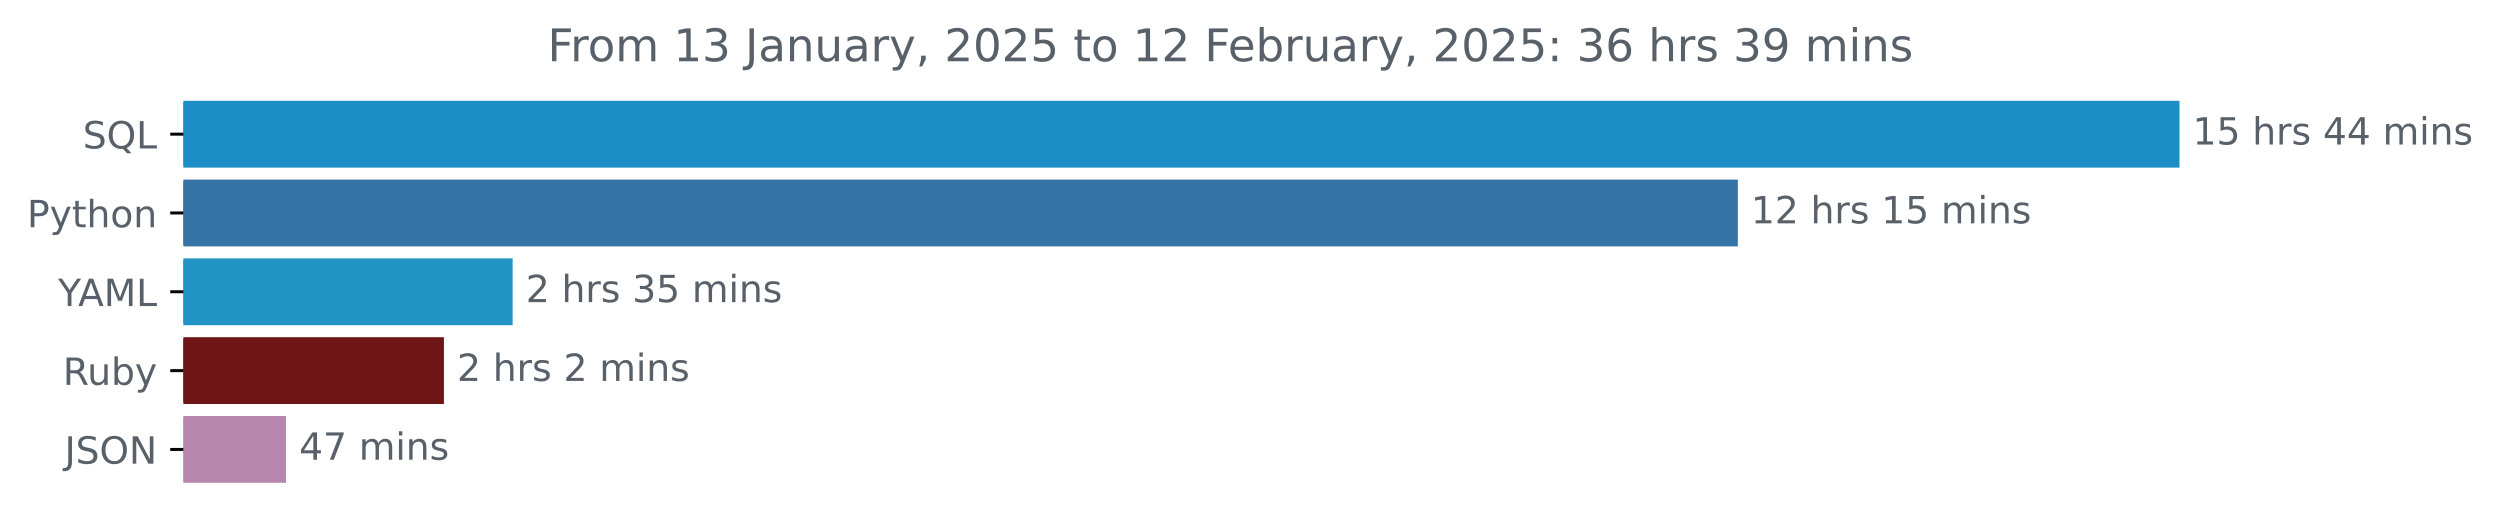
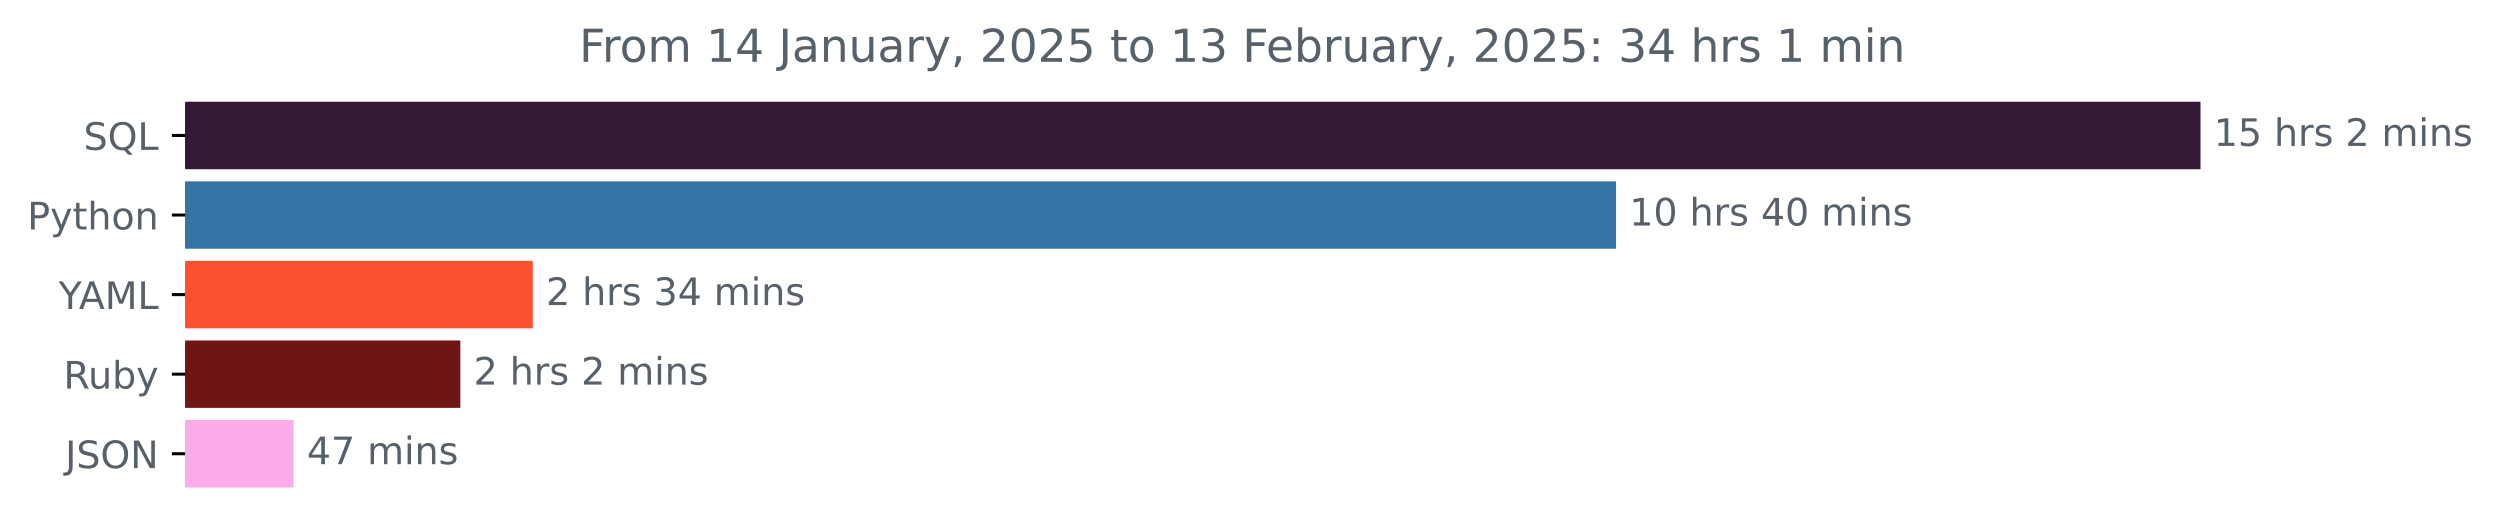
- <svg xmlns="http://www.w3.org/2000/svg" xmlns:xlink="http://www.w3.org/1999/xlink" width="666.199pt" height="140.398pt" viewBox="0 0 666.199 140.398" version="1.1">
+ <svg xmlns="http://www.w3.org/2000/svg" xmlns:xlink="http://www.w3.org/1999/xlink" width="659.836pt" height="140.398pt" viewBox="0 0 659.836 140.398" version="1.1">
  <defs>
    <style type="text/css">*{stroke-linejoin: round; stroke-linecap: butt}</style>
  </defs>
  <g id="figure_1">
    <g id="patch_1">
-       <path d="M 0 140.398  L 666.199 140.398  L 666.199 0  L 0 0  L 0 140.398  z " style="fill: none" />
+       <path d="M 0 140.398  L 659.836 140.398  L 659.836 0  L 0 0  L 0 140.398  z " style="fill: none" />
    </g>
    <g id="axes_1">
      <g id="patch_2">
-         <path d="M 48.862 27.358  L 580.291 27.358  L 580.291 44.158  L 48.862 44.158  z " clip-path="url(#pcf3cc00428)" style="fill: #1d8dc5; stroke: #1d8dc5; stroke-linejoin: miter" />
+         <path d="M 48.862 27.358  L 580.291 27.358  L 580.291 44.158  L 48.862 44.158  z " clip-path="url(#p42d9cb6c26)" style="fill: #351736; stroke: #351736; stroke-linejoin: miter" />
      </g>
      <g id="patch_3">
-         <path d="M 48.862 48.358  L 462.595 48.358  L 462.595 65.158  L 48.862 65.158  z " clip-path="url(#pcf3cc00428)" style="fill: #3572a5; stroke: #3572a5; stroke-linejoin: miter" />
+         <path d="M 48.862 48.358  L 426.033 48.358  L 426.033 65.158  L 48.862 65.158  z " clip-path="url(#p42d9cb6c26)" style="fill: #3572a5; stroke: #3572a5; stroke-linejoin: miter" />
      </g>
      <g id="patch_4">
-         <path d="M 48.862 69.358  L 136.114 69.358  L 136.114 86.158  L 48.862 86.158  z " clip-path="url(#pcf3cc00428)" style="fill: #2295c6; stroke: #2295c6; stroke-linejoin: miter" />
+         <path d="M 48.862 69.358  L 140.119 69.358  L 140.119 86.158  L 48.862 86.158  z " clip-path="url(#p42d9cb6c26)" style="fill: #fc5131; stroke: #fc5131; stroke-linejoin: miter" />
      </g>
      <g id="patch_5">
-         <path d="M 48.862 90.358  L 117.797 90.358  L 117.797 107.158  L 48.862 107.158  z " clip-path="url(#pcf3cc00428)" style="fill: #701516; stroke: #701516; stroke-linejoin: miter" />
+         <path d="M 48.862 90.358  L 121.002 90.358  L 121.002 107.158  L 48.862 107.158  z " clip-path="url(#p42d9cb6c26)" style="fill: #701516; stroke: #701516; stroke-linejoin: miter" />
      </g>
      <g id="patch_6">
-         <path d="M 48.862 111.358  L 75.719 111.358  L 75.719 128.158  L 48.862 128.158  z " clip-path="url(#pcf3cc00428)" style="fill: #b887b0; stroke: #b887b0; stroke-linejoin: miter" />
+         <path d="M 48.862 111.358  L 76.997 111.358  L 76.997 128.158  L 48.862 128.158  z " clip-path="url(#p42d9cb6c26)" style="fill: #feabe9; stroke: #feabe9; stroke-linejoin: miter" />
      </g>
      <g id="matplotlib.axis_1" />
      <g id="matplotlib.axis_2">
        <g id="ytick_1">
          <g id="line2d_1">
            <defs>
-               <path id="mf53f612c61" d="M 0 0  L -3.5 0  " style="stroke: #000000; stroke-width: 0.8" />
+               <path id="m844de2b364" d="M 0 0  L -3.5 0  " style="stroke: #000000; stroke-width: 0.8" />
            </defs>
            <g>
-               <use xlink:href="#mf53f612c61" x="48.862" y="35.758" style="stroke: #000000; stroke-width: 0.8" />
+               <use xlink:href="#m844de2b364" x="48.862" y="35.758" style="stroke: #000000; stroke-width: 0.8" />
            </g>
          </g>
          <g id="text_1">
            <g style="fill: #586069" transform="translate(22.07031 39.55734) scale(0.1 -0.1)">
              <defs>
                <path id="DejaVuSans-53" d="M 3425 4513  L 3425 3897  Q 3066 4069 2747 4153  Q 2428 4238 2131 4238  Q 1616 4238 1336 4038  Q 1056 3838 1056 3469  Q 1056 3159 1242 3001  Q 1428 2844 1947 2747  L 2328 2669  Q 3034 2534 3370 2195  Q 3706 1856 3706 1288  Q 3706 609 3251 259  Q 2797 -91 1919 -91  Q 1588 -91 1214 -16  Q 841 59 441 206  L 441 856  Q 825 641 1194 531  Q 1563 422 1919 422  Q 2459 422 2753 634  Q 3047 847 3047 1241  Q 3047 1584 2836 1778  Q 2625 1972 2144 2069  L 1759 2144  Q 1053 2284 737 2584  Q 422 2884 422 3419  Q 422 4038 858 4394  Q 1294 4750 2059 4750  Q 2388 4750 2728 4690  Q 3069 4631 3425 4513  z " transform="scale(0.015625)" />
                <path id="DejaVuSans-51" d="M 2522 4238  Q 1834 4238 1429 3725  Q 1025 3213 1025 2328  Q 1025 1447 1429 934  Q 1834 422 2522 422  Q 3209 422 3611 934  Q 4013 1447 4013 2328  Q 4013 3213 3611 3725  Q 3209 4238 2522 4238  z M 3406 84  L 4238 -825  L 3475 -825  L 2784 -78  Q 2681 -84 2626 -87  Q 2572 -91 2522 -91  Q 1538 -91 948 567  Q 359 1225 359 2328  Q 359 3434 948 4092  Q 1538 4750 2522 4750  Q 3503 4750 4090 4092  Q 4678 3434 4678 2328  Q 4678 1516 4351 937  Q 4025 359 3406 84  z " transform="scale(0.015625)" />
                <path id="DejaVuSans-4c" d="M 628 4666  L 1259 4666  L 1259 531  L 3531 531  L 3531 0  L 628 0  L 628 4666  z " transform="scale(0.015625)" />
              </defs>
              <use xlink:href="#DejaVuSans-53" />
              <use xlink:href="#DejaVuSans-51" x="63.477" />
              <use xlink:href="#DejaVuSans-4c" x="142.188" />
            </g>
          </g>
        </g>
        <g id="ytick_2">
          <g id="line2d_2">
            <g>
-               <use xlink:href="#mf53f612c61" x="48.862" y="56.758" style="stroke: #000000; stroke-width: 0.8" />
+               <use xlink:href="#m844de2b364" x="48.862" y="56.758" style="stroke: #000000; stroke-width: 0.8" />
            </g>
          </g>
          <g id="text_2">
            <g style="fill: #586069" transform="translate(7.2 60.55734) scale(0.1 -0.1)">
              <defs>
                <path id="DejaVuSans-50" d="M 1259 4147  L 1259 2394  L 2053 2394  Q 2494 2394 2734 2622  Q 2975 2850 2975 3272  Q 2975 3691 2734 3919  Q 2494 4147 2053 4147  L 1259 4147  z M 628 4666  L 2053 4666  Q 2838 4666 3239 4311  Q 3641 3956 3641 3272  Q 3641 2581 3239 2228  Q 2838 1875 2053 1875  L 1259 1875  L 1259 0  L 628 0  L 628 4666  z " transform="scale(0.015625)" />
                <path id="DejaVuSans-79" d="M 2059 -325  Q 1816 -950 1584 -1140  Q 1353 -1331 966 -1331  L 506 -1331  L 506 -850  L 844 -850  Q 1081 -850 1212 -737  Q 1344 -625 1503 -206  L 1606 56  L 191 3500  L 800 3500  L 1894 763  L 2988 3500  L 3597 3500  L 2059 -325  z " transform="scale(0.015625)" />
                <path id="DejaVuSans-74" d="M 1172 4494  L 1172 3500  L 2356 3500  L 2356 3053  L 1172 3053  L 1172 1153  Q 1172 725 1289 603  Q 1406 481 1766 481  L 2356 481  L 2356 0  L 1766 0  Q 1100 0 847 248  Q 594 497 594 1153  L 594 3053  L 172 3053  L 172 3500  L 594 3500  L 594 4494  L 1172 4494  z " transform="scale(0.015625)" />
                <path id="DejaVuSans-68" d="M 3513 2113  L 3513 0  L 2938 0  L 2938 2094  Q 2938 2591 2744 2837  Q 2550 3084 2163 3084  Q 1697 3084 1428 2787  Q 1159 2491 1159 1978  L 1159 0  L 581 0  L 581 4863  L 1159 4863  L 1159 2956  Q 1366 3272 1645 3428  Q 1925 3584 2291 3584  Q 2894 3584 3203 3211  Q 3513 2838 3513 2113  z " transform="scale(0.015625)" />
                <path id="DejaVuSans-6f" d="M 1959 3097  Q 1497 3097 1228 2736  Q 959 2375 959 1747  Q 959 1119 1226 758  Q 1494 397 1959 397  Q 2419 397 2687 759  Q 2956 1122 2956 1747  Q 2956 2369 2687 2733  Q 2419 3097 1959 3097  z M 1959 3584  Q 2709 3584 3137 3096  Q 3566 2609 3566 1747  Q 3566 888 3137 398  Q 2709 -91 1959 -91  Q 1206 -91 779 398  Q 353 888 353 1747  Q 353 2609 779 3096  Q 1206 3584 1959 3584  z " transform="scale(0.015625)" />
                <path id="DejaVuSans-6e" d="M 3513 2113  L 3513 0  L 2938 0  L 2938 2094  Q 2938 2591 2744 2837  Q 2550 3084 2163 3084  Q 1697 3084 1428 2787  Q 1159 2491 1159 1978  L 1159 0  L 581 0  L 581 3500  L 1159 3500  L 1159 2956  Q 1366 3272 1645 3428  Q 1925 3584 2291 3584  Q 2894 3584 3203 3211  Q 3513 2838 3513 2113  z " transform="scale(0.015625)" />
              </defs>
              <use xlink:href="#DejaVuSans-50" />
              <use xlink:href="#DejaVuSans-79" x="60.303" />
              <use xlink:href="#DejaVuSans-74" x="119.482" />
              <use xlink:href="#DejaVuSans-68" x="158.691" />
              <use xlink:href="#DejaVuSans-6f" x="222.07" />
              <use xlink:href="#DejaVuSans-6e" x="283.252" />
            </g>
          </g>
        </g>
        <g id="ytick_3">
          <g id="line2d_3">
            <g>
-               <use xlink:href="#mf53f612c61" x="48.862" y="77.758" style="stroke: #000000; stroke-width: 0.8" />
+               <use xlink:href="#m844de2b364" x="48.862" y="77.758" style="stroke: #000000; stroke-width: 0.8" />
            </g>
          </g>
          <g id="text_3">
            <g style="fill: #586069" transform="translate(15.48906 81.55734) scale(0.1 -0.1)">
              <defs>
                <path id="DejaVuSans-59" d="M -13 4666  L 666 4666  L 1959 2747  L 3244 4666  L 3922 4666  L 2272 2222  L 2272 0  L 1638 0  L 1638 2222  L -13 4666  z " transform="scale(0.015625)" />
                <path id="DejaVuSans-41" d="M 2188 4044  L 1331 1722  L 3047 1722  L 2188 4044  z M 1831 4666  L 2547 4666  L 4325 0  L 3669 0  L 3244 1197  L 1141 1197  L 716 0  L 50 0  L 1831 4666  z " transform="scale(0.015625)" />
                <path id="DejaVuSans-4d" d="M 628 4666  L 1569 4666  L 2759 1491  L 3956 4666  L 4897 4666  L 4897 0  L 4281 0  L 4281 4097  L 3078 897  L 2444 897  L 1241 4097  L 1241 0  L 628 0  L 628 4666  z " transform="scale(0.015625)" />
              </defs>
              <use xlink:href="#DejaVuSans-59" />
              <use xlink:href="#DejaVuSans-41" x="53.334" />
              <use xlink:href="#DejaVuSans-4d" x="121.742" />
              <use xlink:href="#DejaVuSans-4c" x="208.021" />
            </g>
          </g>
        </g>
        <g id="ytick_4">
          <g id="line2d_4">
            <g>
-               <use xlink:href="#mf53f612c61" x="48.862" y="98.758" style="stroke: #000000; stroke-width: 0.8" />
+               <use xlink:href="#m844de2b364" x="48.862" y="98.758" style="stroke: #000000; stroke-width: 0.8" />
            </g>
          </g>
          <g id="text_4">
            <g style="fill: #586069" transform="translate(16.75937 102.5573) scale(0.1 -0.1)">
              <defs>
                <path id="DejaVuSans-52" d="M 2841 2188  Q 3044 2119 3236 1894  Q 3428 1669 3622 1275  L 4263 0  L 3584 0  L 2988 1197  Q 2756 1666 2539 1819  Q 2322 1972 1947 1972  L 1259 1972  L 1259 0  L 628 0  L 628 4666  L 2053 4666  Q 2853 4666 3247 4331  Q 3641 3997 3641 3322  Q 3641 2881 3436 2590  Q 3231 2300 2841 2188  z M 1259 4147  L 1259 2491  L 2053 2491  Q 2509 2491 2742 2702  Q 2975 2913 2975 3322  Q 2975 3731 2742 3939  Q 2509 4147 2053 4147  L 1259 4147  z " transform="scale(0.015625)" />
                <path id="DejaVuSans-75" d="M 544 1381  L 544 3500  L 1119 3500  L 1119 1403  Q 1119 906 1312 657  Q 1506 409 1894 409  Q 2359 409 2629 706  Q 2900 1003 2900 1516  L 2900 3500  L 3475 3500  L 3475 0  L 2900 0  L 2900 538  Q 2691 219 2414 64  Q 2138 -91 1772 -91  Q 1169 -91 856 284  Q 544 659 544 1381  z M 1991 3584  L 1991 3584  z " transform="scale(0.015625)" />
                <path id="DejaVuSans-62" d="M 3116 1747  Q 3116 2381 2855 2742  Q 2594 3103 2138 3103  Q 1681 3103 1420 2742  Q 1159 2381 1159 1747  Q 1159 1113 1420 752  Q 1681 391 2138 391  Q 2594 391 2855 752  Q 3116 1113 3116 1747  z M 1159 2969  Q 1341 3281 1617 3432  Q 1894 3584 2278 3584  Q 2916 3584 3314 3078  Q 3713 2572 3713 1747  Q 3713 922 3314 415  Q 2916 -91 2278 -91  Q 1894 -91 1617 61  Q 1341 213 1159 525  L 1159 0  L 581 0  L 581 4863  L 1159 4863  L 1159 2969  z " transform="scale(0.015625)" />
              </defs>
              <use xlink:href="#DejaVuSans-52" />
              <use xlink:href="#DejaVuSans-75" x="64.982" />
              <use xlink:href="#DejaVuSans-62" x="128.361" />
              <use xlink:href="#DejaVuSans-79" x="191.838" />
            </g>
          </g>
        </g>
        <g id="ytick_5">
          <g id="line2d_5">
            <g>
-               <use xlink:href="#mf53f612c61" x="48.862" y="119.758" style="stroke: #000000; stroke-width: 0.8" />
+               <use xlink:href="#m844de2b364" x="48.862" y="119.758" style="stroke: #000000; stroke-width: 0.8" />
            </g>
          </g>
          <g id="text_5">
            <g style="fill: #586069" transform="translate(17.21094 123.5573) scale(0.1 -0.1)">
              <defs>
                <path id="DejaVuSans-4a" d="M 628 4666  L 1259 4666  L 1259 325  Q 1259 -519 939 -900  Q 619 -1281 -91 -1281  L -331 -1281  L -331 -750  L -134 -750  Q 284 -750 456 -515  Q 628 -281 628 325  L 628 4666  z " transform="scale(0.015625)" />
                <path id="DejaVuSans-4f" d="M 2522 4238  Q 1834 4238 1429 3725  Q 1025 3213 1025 2328  Q 1025 1447 1429 934  Q 1834 422 2522 422  Q 3209 422 3611 934  Q 4013 1447 4013 2328  Q 4013 3213 3611 3725  Q 3209 4238 2522 4238  z M 2522 4750  Q 3503 4750 4090 4092  Q 4678 3434 4678 2328  Q 4678 1225 4090 567  Q 3503 -91 2522 -91  Q 1538 -91 948 565  Q 359 1222 359 2328  Q 359 3434 948 4092  Q 1538 4750 2522 4750  z " transform="scale(0.015625)" />
                <path id="DejaVuSans-4e" d="M 628 4666  L 1478 4666  L 3547 763  L 3547 4666  L 4159 4666  L 4159 0  L 3309 0  L 1241 3903  L 1241 0  L 628 0  L 628 4666  z " transform="scale(0.015625)" />
              </defs>
              <use xlink:href="#DejaVuSans-4a" />
              <use xlink:href="#DejaVuSans-53" x="29.492" />
              <use xlink:href="#DejaVuSans-4f" x="92.969" />
              <use xlink:href="#DejaVuSans-4e" x="171.68" />
            </g>
          </g>
        </g>
      </g>
      <g id="text_6">
        <g style="fill: #586069" transform="translate(584.2911 38.5175) scale(0.1 -0.1)">
          <defs>
            <path id="DejaVuSans-31" d="M 794 531  L 1825 531  L 1825 4091  L 703 3866  L 703 4441  L 1819 4666  L 2450 4666  L 2450 531  L 3481 531  L 3481 0  L 794 0  L 794 531  z " transform="scale(0.015625)" />
            <path id="DejaVuSans-35" d="M 691 4666  L 3169 4666  L 3169 4134  L 1269 4134  L 1269 2991  Q 1406 3038 1543 3061  Q 1681 3084 1819 3084  Q 2600 3084 3056 2656  Q 3513 2228 3513 1497  Q 3513 744 3044 326  Q 2575 -91 1722 -91  Q 1428 -91 1123 -41  Q 819 9 494 109  L 494 744  Q 775 591 1075 516  Q 1375 441 1709 441  Q 2250 441 2565 725  Q 2881 1009 2881 1497  Q 2881 1984 2565 2268  Q 2250 2553 1709 2553  Q 1456 2553 1204 2497  Q 953 2441 691 2322  L 691 4666  z " transform="scale(0.015625)" />
            <path id="DejaVuSans-20" transform="scale(0.015625)" />
            <path id="DejaVuSans-72" d="M 2631 2963  Q 2534 3019 2420 3045  Q 2306 3072 2169 3072  Q 1681 3072 1420 2755  Q 1159 2438 1159 1844  L 1159 0  L 581 0  L 581 3500  L 1159 3500  L 1159 2956  Q 1341 3275 1631 3429  Q 1922 3584 2338 3584  Q 2397 3584 2469 3576  Q 2541 3569 2628 3553  L 2631 2963  z " transform="scale(0.015625)" />
            <path id="DejaVuSans-73" d="M 2834 3397  L 2834 2853  Q 2591 2978 2328 3040  Q 2066 3103 1784 3103  Q 1356 3103 1142 2972  Q 928 2841 928 2578  Q 928 2378 1081 2264  Q 1234 2150 1697 2047  L 1894 2003  Q 2506 1872 2764 1633  Q 3022 1394 3022 966  Q 3022 478 2636 193  Q 2250 -91 1575 -91  Q 1294 -91 989 -36  Q 684 19 347 128  L 347 722  Q 666 556 975 473  Q 1284 391 1588 391  Q 1994 391 2212 530  Q 2431 669 2431 922  Q 2431 1156 2273 1281  Q 2116 1406 1581 1522  L 1381 1569  Q 847 1681 609 1914  Q 372 2147 372 2553  Q 372 3047 722 3315  Q 1072 3584 1716 3584  Q 2034 3584 2315 3537  Q 2597 3491 2834 3397  z " transform="scale(0.015625)" />
-             <path id="DejaVuSans-34" d="M 2419 4116  L 825 1625  L 2419 1625  L 2419 4116  z M 2253 4666  L 3047 4666  L 3047 1625  L 3713 1625  L 3713 1100  L 3047 1100  L 3047 0  L 2419 0  L 2419 1100  L 313 1100  L 313 1709  L 2253 4666  z " transform="scale(0.015625)" />
+             <path id="DejaVuSans-32" d="M 1228 531  L 3431 531  L 3431 0  L 469 0  L 469 531  Q 828 903 1448 1529  Q 2069 2156 2228 2338  Q 2531 2678 2651 2914  Q 2772 3150 2772 3378  Q 2772 3750 2511 3984  Q 2250 4219 1831 4219  Q 1534 4219 1204 4116  Q 875 4013 500 3803  L 500 4441  Q 881 4594 1212 4672  Q 1544 4750 1819 4750  Q 2544 4750 2975 4387  Q 3406 4025 3406 3419  Q 3406 3131 3298 2873  Q 3191 2616 2906 2266  Q 2828 2175 2409 1742  Q 1991 1309 1228 531  z " transform="scale(0.015625)" />
            <path id="DejaVuSans-6d" d="M 3328 2828  Q 3544 3216 3844 3400  Q 4144 3584 4550 3584  Q 5097 3584 5394 3201  Q 5691 2819 5691 2113  L 5691 0  L 5113 0  L 5113 2094  Q 5113 2597 4934 2840  Q 4756 3084 4391 3084  Q 3944 3084 3684 2787  Q 3425 2491 3425 1978  L 3425 0  L 2847 0  L 2847 2094  Q 2847 2600 2669 2842  Q 2491 3084 2119 3084  Q 1678 3084 1418 2786  Q 1159 2488 1159 1978  L 1159 0  L 581 0  L 581 3500  L 1159 3500  L 1159 2956  Q 1356 3278 1631 3431  Q 1906 3584 2284 3584  Q 2666 3584 2933 3390  Q 3200 3197 3328 2828  z " transform="scale(0.015625)" />
            <path id="DejaVuSans-69" d="M 603 3500  L 1178 3500  L 1178 0  L 603 0  L 603 3500  z M 603 4863  L 1178 4863  L 1178 4134  L 603 4134  L 603 4863  z " transform="scale(0.015625)" />
          </defs>
          <use xlink:href="#DejaVuSans-31" />
          <use xlink:href="#DejaVuSans-35" x="63.623" />
          <use xlink:href="#DejaVuSans-20" x="127.246" />
          <use xlink:href="#DejaVuSans-68" x="159.033" />
          <use xlink:href="#DejaVuSans-72" x="222.412" />
          <use xlink:href="#DejaVuSans-73" x="263.525" />
          <use xlink:href="#DejaVuSans-20" x="315.625" />
+           <use xlink:href="#DejaVuSans-32" x="347.412" />
+           <use xlink:href="#DejaVuSans-20" x="411.035" />
+           <use xlink:href="#DejaVuSans-6d" x="442.822" />
+           <use xlink:href="#DejaVuSans-69" x="540.234" />
+           <use xlink:href="#DejaVuSans-6e" x="568.018" />
+           <use xlink:href="#DejaVuSans-73" x="631.396" />
+         </g>
+       </g>
+       <g id="text_7">
+         <g style="fill: #586069" transform="translate(430.0325 59.5175) scale(0.1 -0.1)">
+           <defs>
+             <path id="DejaVuSans-30" d="M 2034 4250  Q 1547 4250 1301 3770  Q 1056 3291 1056 2328  Q 1056 1369 1301 889  Q 1547 409 2034 409  Q 2525 409 2770 889  Q 3016 1369 3016 2328  Q 3016 3291 2770 3770  Q 2525 4250 2034 4250  z M 2034 4750  Q 2819 4750 3233 4129  Q 3647 3509 3647 2328  Q 3647 1150 3233 529  Q 2819 -91 2034 -91  Q 1250 -91 836 529  Q 422 1150 422 2328  Q 422 3509 836 4129  Q 1250 4750 2034 4750  z " transform="scale(0.015625)" />
+             <path id="DejaVuSans-34" d="M 2419 4116  L 825 1625  L 2419 1625  L 2419 4116  z M 2253 4666  L 3047 4666  L 3047 1625  L 3713 1625  L 3713 1100  L 3047 1100  L 3047 0  L 2419 0  L 2419 1100  L 313 1100  L 313 1709  L 2253 4666  z " transform="scale(0.015625)" />
+           </defs>
+           <use xlink:href="#DejaVuSans-31" />
+           <use xlink:href="#DejaVuSans-30" x="63.623" />
+           <use xlink:href="#DejaVuSans-20" x="127.246" />
+           <use xlink:href="#DejaVuSans-68" x="159.033" />
+           <use xlink:href="#DejaVuSans-72" x="222.412" />
+           <use xlink:href="#DejaVuSans-73" x="263.525" />
+           <use xlink:href="#DejaVuSans-20" x="315.625" />
          <use xlink:href="#DejaVuSans-34" x="347.412" />
-           <use xlink:href="#DejaVuSans-34" x="411.035" />
+           <use xlink:href="#DejaVuSans-30" x="411.035" />
          <use xlink:href="#DejaVuSans-20" x="474.658" />
          <use xlink:href="#DejaVuSans-6d" x="506.445" />
          <use xlink:href="#DejaVuSans-69" x="603.857" />
          <use xlink:href="#DejaVuSans-6e" x="631.641" />
          <use xlink:href="#DejaVuSans-73" x="695.02" />
        </g>
      </g>
-       <g id="text_7">
-         <g style="fill: #586069" transform="translate(466.5946 59.5175) scale(0.1 -0.1)">
-           <defs>
-             <path id="DejaVuSans-32" d="M 1228 531  L 3431 531  L 3431 0  L 469 0  L 469 531  Q 828 903 1448 1529  Q 2069 2156 2228 2338  Q 2531 2678 2651 2914  Q 2772 3150 2772 3378  Q 2772 3750 2511 3984  Q 2250 4219 1831 4219  Q 1534 4219 1204 4116  Q 875 4013 500 3803  L 500 4441  Q 881 4594 1212 4672  Q 1544 4750 1819 4750  Q 2544 4750 2975 4387  Q 3406 4025 3406 3419  Q 3406 3131 3298 2873  Q 3191 2616 2906 2266  Q 2828 2175 2409 1742  Q 1991 1309 1228 531  z " transform="scale(0.015625)" />
-           </defs>
-           <use xlink:href="#DejaVuSans-31" />
-           <use xlink:href="#DejaVuSans-32" x="63.623" />
-           <use xlink:href="#DejaVuSans-20" x="127.246" />
-           <use xlink:href="#DejaVuSans-68" x="159.033" />
-           <use xlink:href="#DejaVuSans-72" x="222.412" />
-           <use xlink:href="#DejaVuSans-73" x="263.525" />
-           <use xlink:href="#DejaVuSans-20" x="315.625" />
-           <use xlink:href="#DejaVuSans-31" x="347.412" />
-           <use xlink:href="#DejaVuSans-35" x="411.035" />
-           <use xlink:href="#DejaVuSans-20" x="474.658" />
-           <use xlink:href="#DejaVuSans-6d" x="506.445" />
-           <use xlink:href="#DejaVuSans-69" x="603.857" />
-           <use xlink:href="#DejaVuSans-6e" x="631.641" />
-           <use xlink:href="#DejaVuSans-73" x="695.02" />
-         </g>
-       </g>
      <g id="text_8">
-         <g style="fill: #586069" transform="translate(140.1138 80.5175) scale(0.1 -0.1)">
+         <g style="fill: #586069" transform="translate(144.1191 80.5175) scale(0.1 -0.1)">
          <defs>
            <path id="DejaVuSans-33" d="M 2597 2516  Q 3050 2419 3304 2112  Q 3559 1806 3559 1356  Q 3559 666 3084 287  Q 2609 -91 1734 -91  Q 1441 -91 1130 -33  Q 819 25 488 141  L 488 750  Q 750 597 1062 519  Q 1375 441 1716 441  Q 2309 441 2620 675  Q 2931 909 2931 1356  Q 2931 1769 2642 2001  Q 2353 2234 1838 2234  L 1294 2234  L 1294 2753  L 1863 2753  Q 2328 2753 2575 2939  Q 2822 3125 2822 3475  Q 2822 3834 2567 4026  Q 2313 4219 1838 4219  Q 1578 4219 1281 4162  Q 984 4106 628 3988  L 628 4550  Q 988 4650 1302 4700  Q 1616 4750 1894 4750  Q 2613 4750 3031 4423  Q 3450 4097 3450 3541  Q 3450 3153 3228 2886  Q 3006 2619 2597 2516  z " transform="scale(0.015625)" />
          </defs>
          <use xlink:href="#DejaVuSans-32" />
          <use xlink:href="#DejaVuSans-20" x="63.623" />
          <use xlink:href="#DejaVuSans-68" x="95.41" />
          <use xlink:href="#DejaVuSans-72" x="158.789" />
          <use xlink:href="#DejaVuSans-73" x="199.902" />
          <use xlink:href="#DejaVuSans-20" x="252.002" />
          <use xlink:href="#DejaVuSans-33" x="283.789" />
-           <use xlink:href="#DejaVuSans-35" x="347.412" />
+           <use xlink:href="#DejaVuSans-34" x="347.412" />
          <use xlink:href="#DejaVuSans-20" x="411.035" />
          <use xlink:href="#DejaVuSans-6d" x="442.822" />
          <use xlink:href="#DejaVuSans-69" x="540.234" />
          <use xlink:href="#DejaVuSans-6e" x="568.018" />
          <use xlink:href="#DejaVuSans-73" x="631.396" />
        </g>
      </g>
      <g id="text_9">
-         <g style="fill: #586069" transform="translate(121.7972 101.5175) scale(0.1 -0.1)">
+         <g style="fill: #586069" transform="translate(125.0021 101.5175) scale(0.1 -0.1)">
          <use xlink:href="#DejaVuSans-32" />
          <use xlink:href="#DejaVuSans-20" x="63.623" />
          <use xlink:href="#DejaVuSans-68" x="95.41" />
          <use xlink:href="#DejaVuSans-72" x="158.789" />
          <use xlink:href="#DejaVuSans-73" x="199.902" />
          <use xlink:href="#DejaVuSans-20" x="252.002" />
          <use xlink:href="#DejaVuSans-32" x="283.789" />
          <use xlink:href="#DejaVuSans-20" x="347.412" />
          <use xlink:href="#DejaVuSans-6d" x="379.199" />
          <use xlink:href="#DejaVuSans-69" x="476.611" />
          <use xlink:href="#DejaVuSans-6e" x="504.395" />
          <use xlink:href="#DejaVuSans-73" x="567.773" />
        </g>
      </g>
      <g id="text_10">
-         <g style="fill: #586069" transform="translate(79.71858 122.5175) scale(0.1 -0.1)">
+         <g style="fill: #586069" transform="translate(80.99695 122.5175) scale(0.1 -0.1)">
          <defs>
            <path id="DejaVuSans-37" d="M 525 4666  L 3525 4666  L 3525 4397  L 1831 0  L 1172 0  L 2766 4134  L 525 4134  L 525 4666  z " transform="scale(0.015625)" />
          </defs>
          <use xlink:href="#DejaVuSans-34" />
          <use xlink:href="#DejaVuSans-37" x="63.623" />
          <use xlink:href="#DejaVuSans-20" x="127.246" />
          <use xlink:href="#DejaVuSans-6d" x="159.033" />
          <use xlink:href="#DejaVuSans-69" x="256.445" />
          <use xlink:href="#DejaVuSans-6e" x="284.229" />
          <use xlink:href="#DejaVuSans-73" x="347.607" />
        </g>
      </g>
      <g id="text_11">
-         <g style="fill: #586069" transform="translate(145.9191 16.31812) scale(0.12 -0.12)">
+         <g style="fill: #586069" transform="translate(152.8622 16.31812) scale(0.12 -0.12)">
          <defs>
            <path id="DejaVuSans-46" d="M 628 4666  L 3309 4666  L 3309 4134  L 1259 4134  L 1259 2759  L 3109 2759  L 3109 2228  L 1259 2228  L 1259 0  L 628 0  L 628 4666  z " transform="scale(0.015625)" />
            <path id="DejaVuSans-61" d="M 2194 1759  Q 1497 1759 1228 1600  Q 959 1441 959 1056  Q 959 750 1161 570  Q 1363 391 1709 391  Q 2188 391 2477 730  Q 2766 1069 2766 1631  L 2766 1759  L 2194 1759  z M 3341 1997  L 3341 0  L 2766 0  L 2766 531  Q 2569 213 2275 61  Q 1981 -91 1556 -91  Q 1019 -91 701 211  Q 384 513 384 1019  Q 384 1609 779 1909  Q 1175 2209 1959 2209  L 2766 2209  L 2766 2266  Q 2766 2663 2505 2880  Q 2244 3097 1772 3097  Q 1472 3097 1187 3025  Q 903 2953 641 2809  L 641 3341  Q 956 3463 1253 3523  Q 1550 3584 1831 3584  Q 2591 3584 2966 3190  Q 3341 2797 3341 1997  z " transform="scale(0.015625)" />
            <path id="DejaVuSans-2c" d="M 750 794  L 1409 794  L 1409 256  L 897 -744  L 494 -744  L 750 256  L 750 794  z " transform="scale(0.015625)" />
-             <path id="DejaVuSans-30" d="M 2034 4250  Q 1547 4250 1301 3770  Q 1056 3291 1056 2328  Q 1056 1369 1301 889  Q 1547 409 2034 409  Q 2525 409 2770 889  Q 3016 1369 3016 2328  Q 3016 3291 2770 3770  Q 2525 4250 2034 4250  z M 2034 4750  Q 2819 4750 3233 4129  Q 3647 3509 3647 2328  Q 3647 1150 3233 529  Q 2819 -91 2034 -91  Q 1250 -91 836 529  Q 422 1150 422 2328  Q 422 3509 836 4129  Q 1250 4750 2034 4750  z " transform="scale(0.015625)" />
            <path id="DejaVuSans-65" d="M 3597 1894  L 3597 1613  L 953 1613  Q 991 1019 1311 708  Q 1631 397 2203 397  Q 2534 397 2845 478  Q 3156 559 3463 722  L 3463 178  Q 3153 47 2828 -22  Q 2503 -91 2169 -91  Q 1331 -91 842 396  Q 353 884 353 1716  Q 353 2575 817 3079  Q 1281 3584 2069 3584  Q 2775 3584 3186 3129  Q 3597 2675 3597 1894  z M 3022 2063  Q 3016 2534 2758 2815  Q 2500 3097 2075 3097  Q 1594 3097 1305 2825  Q 1016 2553 972 2059  L 3022 2063  z " transform="scale(0.015625)" />
            <path id="DejaVuSans-3a" d="M 750 794  L 1409 794  L 1409 0  L 750 0  L 750 794  z M 750 3309  L 1409 3309  L 1409 2516  L 750 2516  L 750 3309  z " transform="scale(0.015625)" />
-             <path id="DejaVuSans-36" d="M 2113 2584  Q 1688 2584 1439 2293  Q 1191 2003 1191 1497  Q 1191 994 1439 701  Q 1688 409 2113 409  Q 2538 409 2786 701  Q 3034 994 3034 1497  Q 3034 2003 2786 2293  Q 2538 2584 2113 2584  z M 3366 4563  L 3366 3988  Q 3128 4100 2886 4159  Q 2644 4219 2406 4219  Q 1781 4219 1451 3797  Q 1122 3375 1075 2522  Q 1259 2794 1537 2939  Q 1816 3084 2150 3084  Q 2853 3084 3261 2657  Q 3669 2231 3669 1497  Q 3669 778 3244 343  Q 2819 -91 2113 -91  Q 1303 -91 875 529  Q 447 1150 447 2328  Q 447 3434 972 4092  Q 1497 4750 2381 4750  Q 2619 4750 2861 4703  Q 3103 4656 3366 4563  z " transform="scale(0.015625)" />
-             <path id="DejaVuSans-39" d="M 703 97  L 703 672  Q 941 559 1184 500  Q 1428 441 1663 441  Q 2288 441 2617 861  Q 2947 1281 2994 2138  Q 2813 1869 2534 1725  Q 2256 1581 1919 1581  Q 1219 1581 811 2004  Q 403 2428 403 3163  Q 403 3881 828 4315  Q 1253 4750 1959 4750  Q 2769 4750 3195 4129  Q 3622 3509 3622 2328  Q 3622 1225 3098 567  Q 2575 -91 1691 -91  Q 1453 -91 1209 -44  Q 966 3 703 97  z M 1959 2075  Q 2384 2075 2632 2365  Q 2881 2656 2881 3163  Q 2881 3666 2632 3958  Q 2384 4250 1959 4250  Q 1534 4250 1286 3958  Q 1038 3666 1038 3163  Q 1038 2656 1286 2365  Q 1534 2075 1959 2075  z " transform="scale(0.015625)" />
          </defs>
          <use xlink:href="#DejaVuSans-46" />
          <use xlink:href="#DejaVuSans-72" x="50.27" />
          <use xlink:href="#DejaVuSans-6f" x="89.133" />
          <use xlink:href="#DejaVuSans-6d" x="150.314" />
          <use xlink:href="#DejaVuSans-20" x="247.727" />
          <use xlink:href="#DejaVuSans-31" x="279.514" />
-           <use xlink:href="#DejaVuSans-33" x="343.137" />
+           <use xlink:href="#DejaVuSans-34" x="343.137" />
          <use xlink:href="#DejaVuSans-20" x="406.76" />
          <use xlink:href="#DejaVuSans-4a" x="438.547" />
          <use xlink:href="#DejaVuSans-61" x="468.039" />
          <use xlink:href="#DejaVuSans-6e" x="529.318" />
          <use xlink:href="#DejaVuSans-75" x="592.697" />
          <use xlink:href="#DejaVuSans-61" x="656.076" />
          <use xlink:href="#DejaVuSans-72" x="717.355" />
          <use xlink:href="#DejaVuSans-79" x="758.469" />
          <use xlink:href="#DejaVuSans-2c" x="817.648" />
          <use xlink:href="#DejaVuSans-20" x="849.436" />
          <use xlink:href="#DejaVuSans-32" x="881.223" />
          <use xlink:href="#DejaVuSans-30" x="944.846" />
          <use xlink:href="#DejaVuSans-32" x="1008.469" />
          <use xlink:href="#DejaVuSans-35" x="1072.092" />
          <use xlink:href="#DejaVuSans-20" x="1135.715" />
          <use xlink:href="#DejaVuSans-74" x="1167.502" />
          <use xlink:href="#DejaVuSans-6f" x="1206.711" />
          <use xlink:href="#DejaVuSans-20" x="1267.893" />
          <use xlink:href="#DejaVuSans-31" x="1299.68" />
-           <use xlink:href="#DejaVuSans-32" x="1363.303" />
+           <use xlink:href="#DejaVuSans-33" x="1363.303" />
          <use xlink:href="#DejaVuSans-20" x="1426.926" />
          <use xlink:href="#DejaVuSans-46" x="1458.713" />
          <use xlink:href="#DejaVuSans-65" x="1510.732" />
          <use xlink:href="#DejaVuSans-62" x="1572.256" />
          <use xlink:href="#DejaVuSans-72" x="1635.732" />
          <use xlink:href="#DejaVuSans-75" x="1676.846" />
          <use xlink:href="#DejaVuSans-61" x="1740.225" />
          <use xlink:href="#DejaVuSans-72" x="1801.504" />
          <use xlink:href="#DejaVuSans-79" x="1842.617" />
          <use xlink:href="#DejaVuSans-2c" x="1901.797" />
          <use xlink:href="#DejaVuSans-20" x="1933.584" />
          <use xlink:href="#DejaVuSans-32" x="1965.371" />
          <use xlink:href="#DejaVuSans-30" x="2028.994" />
          <use xlink:href="#DejaVuSans-32" x="2092.617" />
          <use xlink:href="#DejaVuSans-35" x="2156.24" />
          <use xlink:href="#DejaVuSans-3a" x="2219.863" />
          <use xlink:href="#DejaVuSans-20" x="2253.555" />
          <use xlink:href="#DejaVuSans-33" x="2285.342" />
-           <use xlink:href="#DejaVuSans-36" x="2348.965" />
+           <use xlink:href="#DejaVuSans-34" x="2348.965" />
          <use xlink:href="#DejaVuSans-20" x="2412.588" />
          <use xlink:href="#DejaVuSans-68" x="2444.375" />
          <use xlink:href="#DejaVuSans-72" x="2507.754" />
          <use xlink:href="#DejaVuSans-73" x="2548.867" />
          <use xlink:href="#DejaVuSans-20" x="2600.967" />
-           <use xlink:href="#DejaVuSans-33" x="2632.754" />
-           <use xlink:href="#DejaVuSans-39" x="2696.377" />
-           <use xlink:href="#DejaVuSans-20" x="2760" />
-           <use xlink:href="#DejaVuSans-6d" x="2791.787" />
-           <use xlink:href="#DejaVuSans-69" x="2889.199" />
-           <use xlink:href="#DejaVuSans-6e" x="2916.982" />
-           <use xlink:href="#DejaVuSans-73" x="2980.361" />
+           <use xlink:href="#DejaVuSans-31" x="2632.754" />
+           <use xlink:href="#DejaVuSans-20" x="2696.377" />
+           <use xlink:href="#DejaVuSans-6d" x="2728.164" />
+           <use xlink:href="#DejaVuSans-69" x="2825.576" />
+           <use xlink:href="#DejaVuSans-6e" x="2853.359" />
        </g>
      </g>
    </g>
  </g>
  <defs>
-     <clipPath id="pcf3cc00428">
+     <clipPath id="p42d9cb6c26">
      <rect x="48.862" y="22.318" width="558" height="110.88" />
    </clipPath>
  </defs>
</svg>
